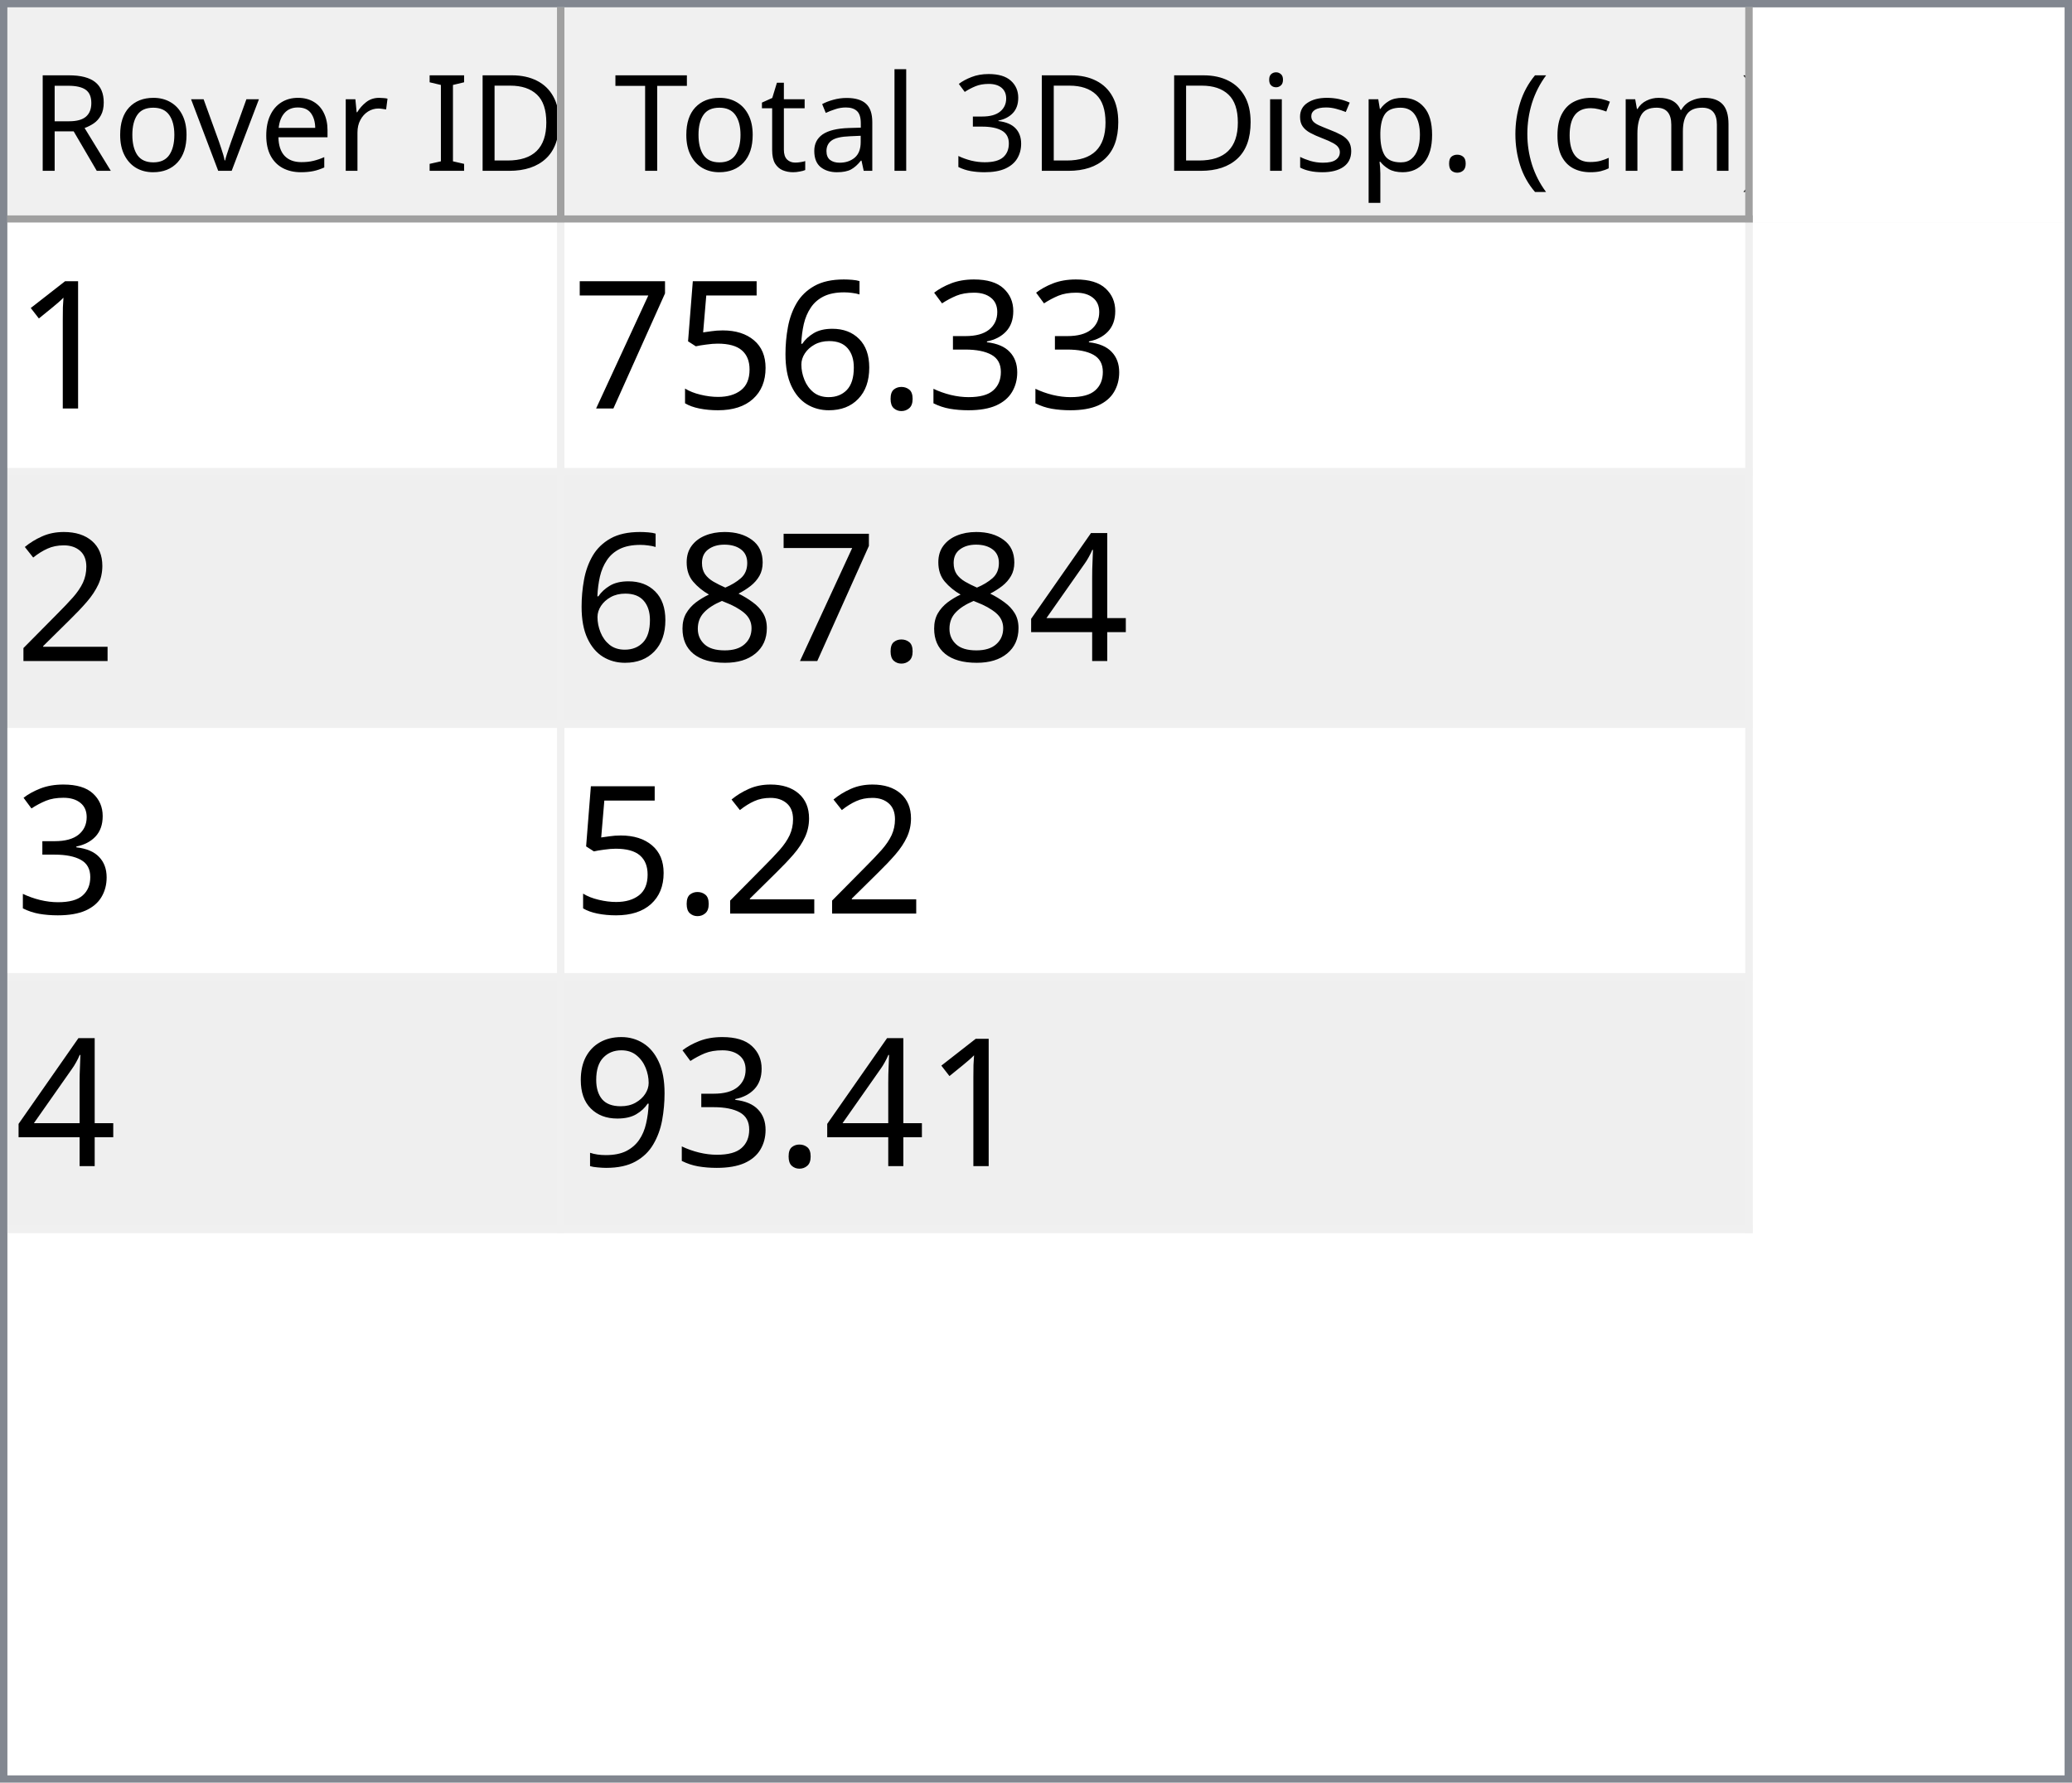
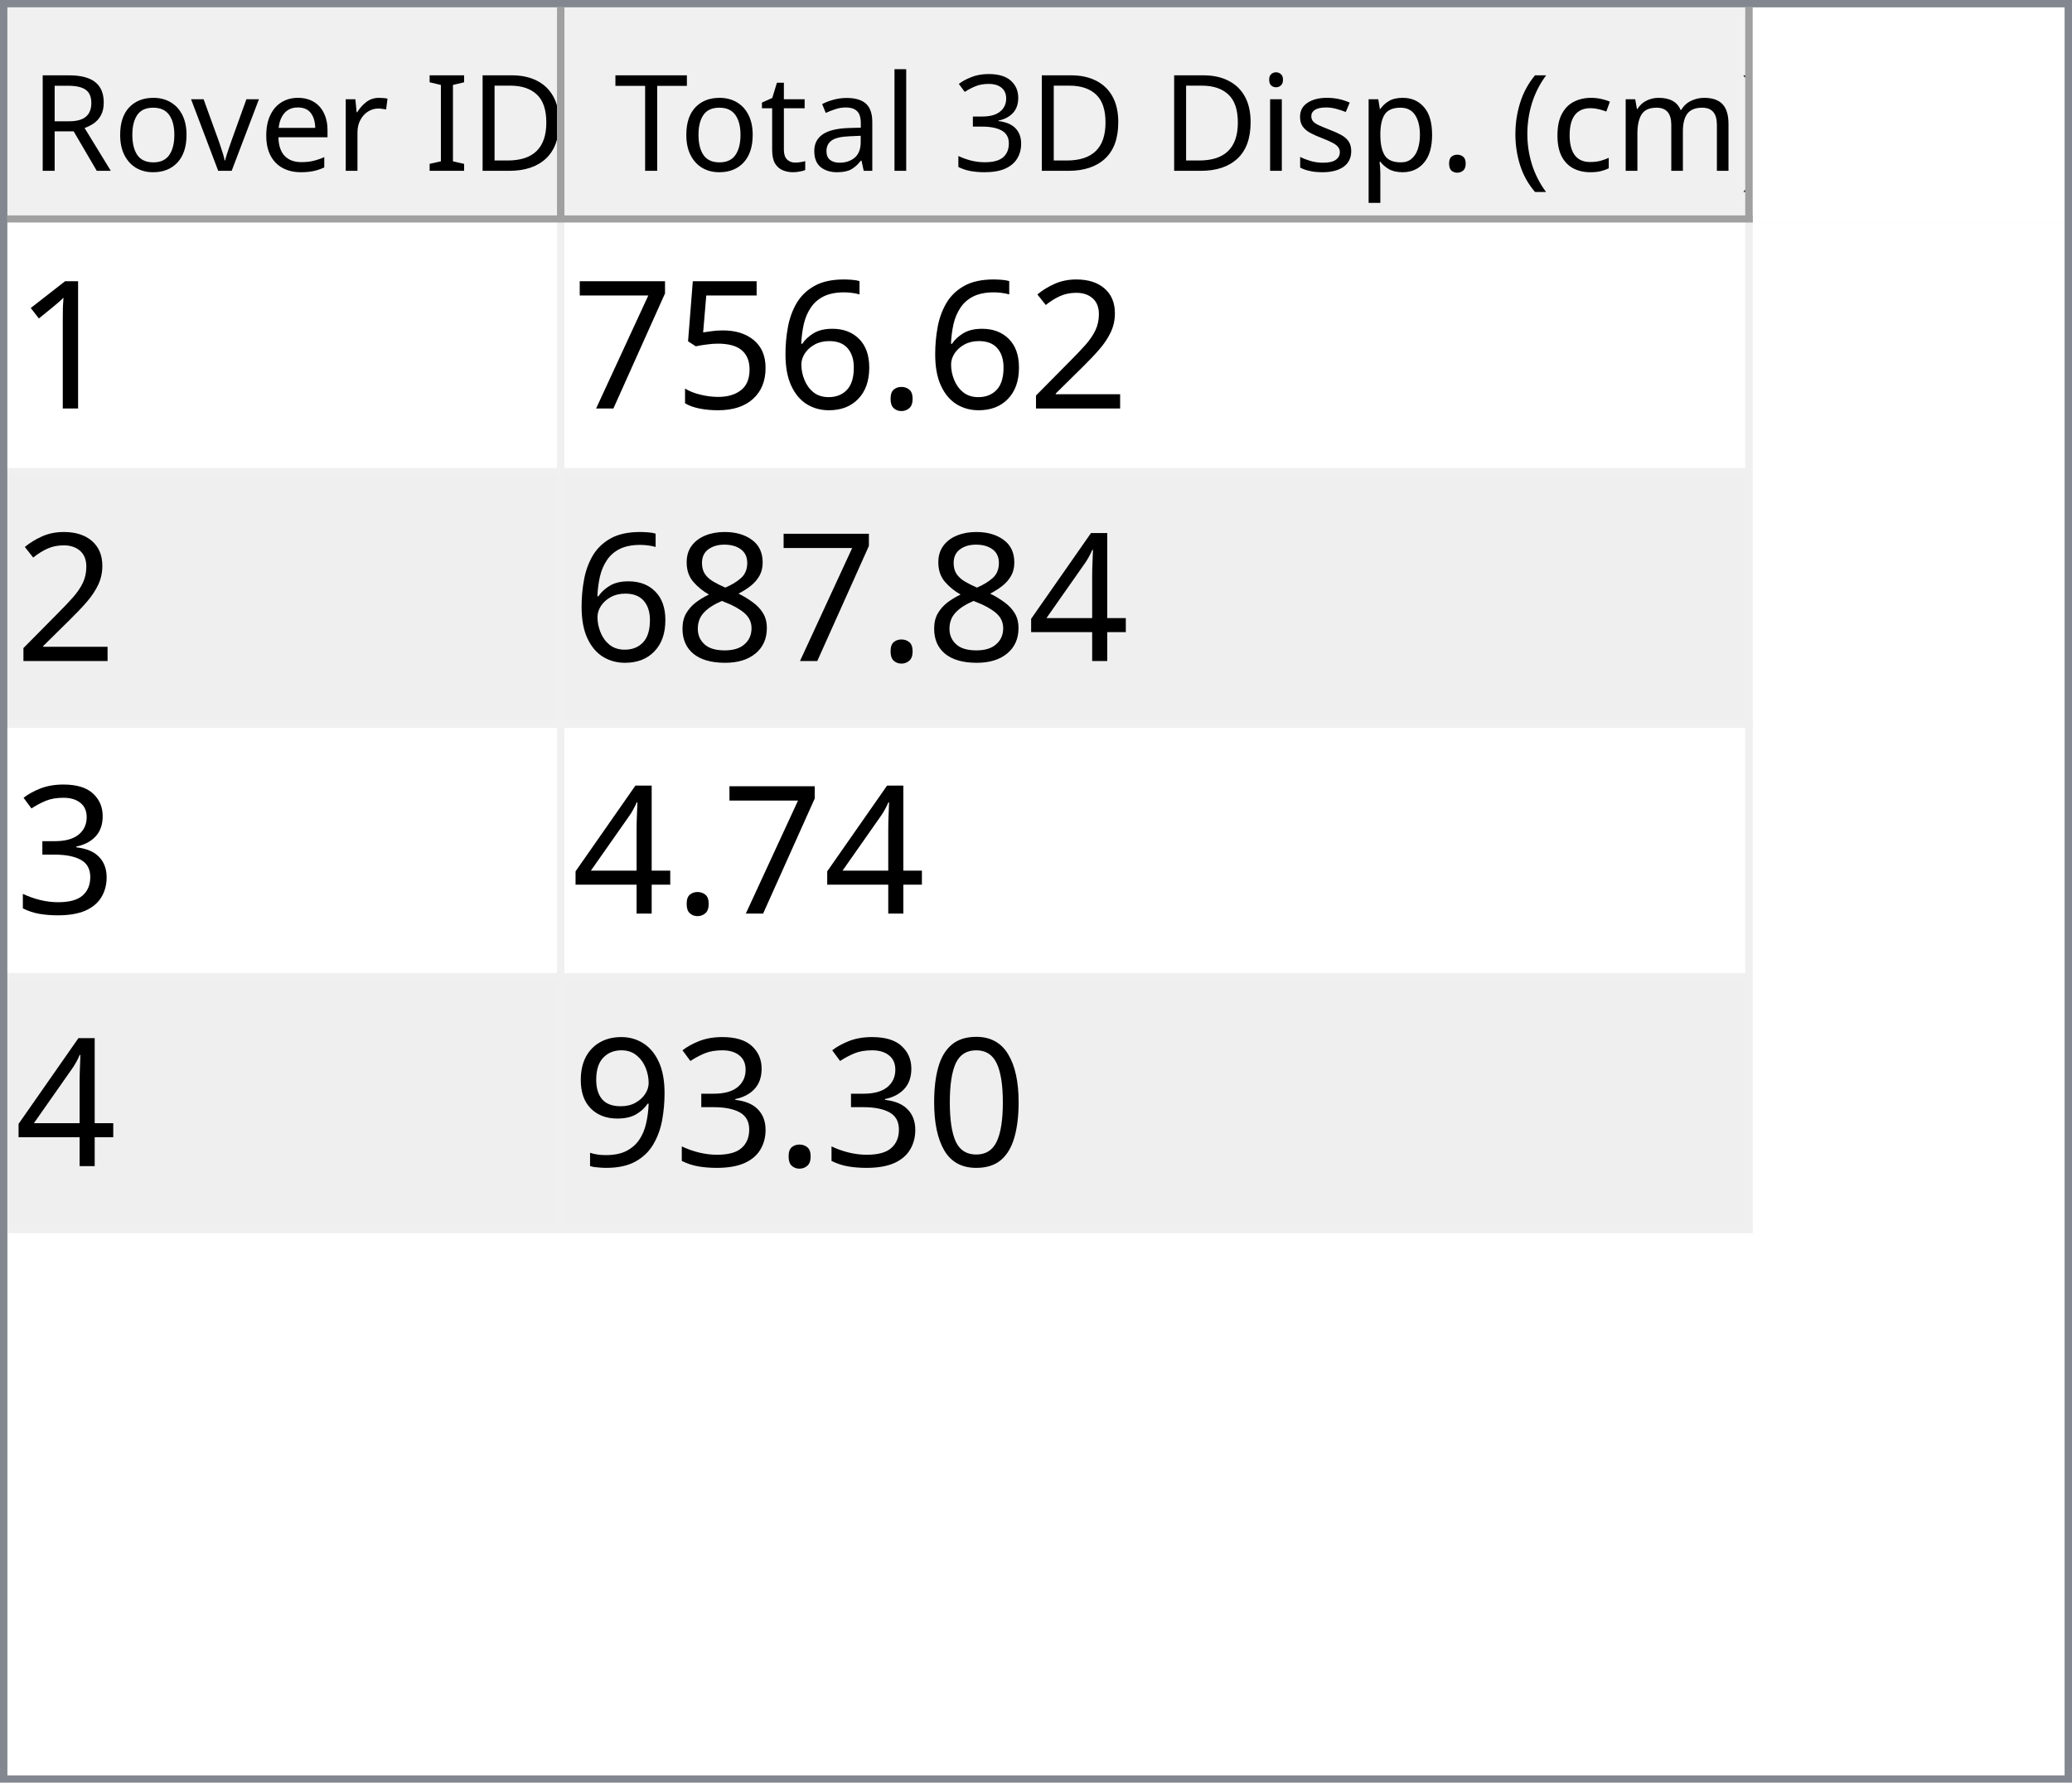
<svg xmlns="http://www.w3.org/2000/svg" style="fill-opacity:1; color-rendering:auto; color-interpolation:auto; text-rendering:auto; stroke:black; stroke-linecap:square; stroke-miterlimit:10; shape-rendering:auto; stroke-opacity:1; fill:black; stroke-dasharray:none; font-weight:normal; stroke-width:1; font-family:'Dialog'; font-style:normal; stroke-linejoin:miter; font-size:12px; stroke-dashoffset:0; image-rendering:auto;" width="279" height="240">
  <defs id="genericDefs" />
  <g>
    <defs id="defs1">
      <clipPath clipPathUnits="userSpaceOnUse" id="clipPath1">
        <path d="M0 0 L279 0 L279 240 L0 240 L0 0 Z" />
      </clipPath>
      <clipPath clipPathUnits="userSpaceOnUse" id="clipPath2">
        <path d="M0 0 L0 240 L279 240 L279 0 Z" />
      </clipPath>
      <clipPath clipPathUnits="userSpaceOnUse" id="clipPath3">
        <path d="M0 0 L0 29 L277 29 L277 0 Z" />
      </clipPath>
      <clipPath clipPathUnits="userSpaceOnUse" id="clipPath4">
        <path d="M0 0 L0 29 L75 29 L75 0 Z" />
      </clipPath>
      <clipPath clipPathUnits="userSpaceOnUse" id="clipPath5">
        <path d="M1 1 L1 28 L74 28 L74 1 Z" />
      </clipPath>
      <clipPath clipPathUnits="userSpaceOnUse" id="clipPath6">
        <path d="M0 0 L0 27 L73 27 L73 0 Z" />
      </clipPath>
      <clipPath clipPathUnits="userSpaceOnUse" id="clipPath7">
        <path d="M-0.5 -0.5 L-0.5 28.5 L74.5 28.5 L74.5 -0.5 Z" />
      </clipPath>
      <clipPath clipPathUnits="userSpaceOnUse" id="clipPath8">
        <path d="M0 0 L0 29 L160 29 L160 0 Z" />
      </clipPath>
      <clipPath clipPathUnits="userSpaceOnUse" id="clipPath9">
        <path d="M1 1 L1 28 L159 28 L159 1 Z" />
      </clipPath>
      <clipPath clipPathUnits="userSpaceOnUse" id="clipPath10">
        <path d="M0 0 L0 27 L158 27 L158 0 Z" />
      </clipPath>
      <clipPath clipPathUnits="userSpaceOnUse" id="clipPath11">
        <path d="M-0.5 -0.5 L-0.5 28.5 L159.5 28.5 L159.5 -0.5 Z" />
      </clipPath>
      <clipPath clipPathUnits="userSpaceOnUse" id="clipPath12">
        <path d="M0 0 L0 209 L277 209 L277 0 Z" />
      </clipPath>
      <clipPath clipPathUnits="userSpaceOnUse" id="clipPath13">
        <path d="M0 0 L0 136 L235 136 L235 0 Z" />
      </clipPath>
      <clipPath clipPathUnits="userSpaceOnUse" id="clipPath14">
        <path d="M-0.5 -0.5 L-0.5 135.5 L234.5 135.5 L234.5 -0.5 Z" />
      </clipPath>
      <clipPath clipPathUnits="userSpaceOnUse" id="clipPath15">
        <path d="M0 0 L0 33 L74 33 L74 0 Z" />
      </clipPath>
      <clipPath clipPathUnits="userSpaceOnUse" id="clipPath16">
        <path d="M0 0 L0 33 L159 33 L159 0 Z" />
      </clipPath>
      <font horiz-adv-x="64.551" id="font1">
        <font-face ascent="107.91" descent="25.098" units-per-em="100" style="font-style:normal; font-family:Segoe UI; font-weight:normal;" />
        <missing-glyph horiz-adv-x="64.551" d="M8.109 0 L8.109 68.266 L56.453 68.266 L56.453 0 L8.109 0 ZM15.328 7.234 L49.219 7.234 L49.219 61.031 L15.328 61.031 L15.328 7.234 Z" />
        <glyph unicode="D" horiz-adv-x="70.117" d="M9.188 0 L9.188 70.016 L28.516 70.016 Q65.531 70.016 65.531 35.891 Q65.531 19.672 55.25 9.836 Q44.969 0 27.734 0 L9.188 0 ZM17.391 62.594 L17.391 7.422 L27.828 7.422 Q41.609 7.422 49.273 14.797 Q56.938 22.172 56.938 35.688 Q56.938 62.594 28.328 62.594 L17.391 62.594 Z" />
        <glyph unicode="I" horiz-adv-x="26.611" d="M17.391 0 L9.188 0 L9.188 70.016 L17.391 70.016 L17.391 0 Z" />
        <glyph unicode=" " horiz-adv-x="27.393" d="" />
        <glyph unicode="r" horiz-adv-x="34.766" d="M34.188 41.891 Q32.078 43.5 28.125 43.5 Q23 43.5 19.555 38.672 Q16.109 33.844 16.109 25.484 L16.109 0 L8.109 0 L8.109 50 L16.109 50 L16.109 39.703 L16.312 39.703 Q18.016 44.969 21.531 47.922 Q25.047 50.875 29.391 50.875 Q32.516 50.875 34.188 50.203 L34.188 41.891 Z" />
        <glyph unicode="e" horiz-adv-x="52.295" d="M48.297 23 L12.984 23 Q13.188 14.656 17.484 10.109 Q21.781 5.562 29.297 5.562 Q37.75 5.562 44.828 11.141 L44.828 3.609 Q38.234 -1.172 27.391 -1.172 Q16.797 -1.172 10.742 5.641 Q4.688 12.453 4.688 24.812 Q4.688 36.469 11.305 43.82 Q17.922 51.172 27.734 51.172 Q37.547 51.172 42.922 44.828 Q48.297 38.484 48.297 27.203 L48.297 23 ZM40.094 29.781 Q40.047 36.719 36.75 40.578 Q33.453 44.438 27.594 44.438 Q21.922 44.438 17.969 40.383 Q14.016 36.328 13.094 29.781 L40.094 29.781 Z" />
        <glyph unicode="v" horiz-adv-x="47.9" d="M47.406 50 L27.484 0 L19.625 0 L0.688 50 L9.469 50 L22.172 13.672 Q23.578 9.672 23.922 6.688 L24.125 6.688 Q24.609 10.453 25.688 13.484 L38.969 50 L47.406 50 Z" />
        <glyph unicode="o" horiz-adv-x="58.594" d="M29 -1.172 Q17.922 -1.172 11.305 5.836 Q4.688 12.844 4.688 24.422 Q4.688 37.016 11.57 44.094 Q18.453 51.172 30.172 51.172 Q41.359 51.172 47.633 44.289 Q53.906 37.406 53.906 25.203 Q53.906 13.234 47.141 6.031 Q40.375 -1.172 29 -1.172 ZM29.594 44.438 Q21.875 44.438 17.383 39.188 Q12.891 33.938 12.891 24.703 Q12.891 15.828 17.43 10.695 Q21.969 5.562 29.594 5.562 Q37.359 5.562 41.531 10.594 Q45.703 15.625 45.703 24.906 Q45.703 34.281 41.531 39.359 Q37.359 44.438 29.594 44.438 Z" />
        <glyph unicode="R" horiz-adv-x="59.814" d="M59.375 0 L49.609 0 L37.891 19.625 Q36.281 22.359 34.766 24.289 Q33.25 26.219 31.664 27.438 Q30.078 28.656 28.25 29.219 Q26.422 29.781 24.125 29.781 L17.391 29.781 L17.391 0 L9.188 0 L9.188 70.016 L30.078 70.016 Q34.672 70.016 38.555 68.867 Q42.438 67.719 45.289 65.375 Q48.141 63.031 49.758 59.547 Q51.375 56.062 51.375 51.375 Q51.375 47.703 50.273 44.656 Q49.172 41.609 47.148 39.211 Q45.125 36.812 42.266 35.133 Q39.406 33.453 35.844 32.516 L35.844 32.328 Q37.594 31.547 38.891 30.547 Q40.188 29.547 41.359 28.18 Q42.531 26.812 43.68 25.078 Q44.828 23.344 46.234 21.047 L59.375 0 ZM17.391 62.594 L17.391 37.203 L28.516 37.203 Q31.594 37.203 34.203 38.133 Q36.812 39.062 38.719 40.797 Q40.625 42.531 41.703 45.047 Q42.781 47.562 42.781 50.688 Q42.781 56.297 39.141 59.445 Q35.5 62.594 28.609 62.594 L17.391 62.594 Z" />
        <glyph unicode=")" horiz-adv-x="30.176" d="M8.297 -15.922 L1.172 -15.922 Q16.406 2.344 16.406 26.812 Q16.406 51.469 1.078 70.016 L8.297 70.016 Q23.531 52.156 23.531 26.703 Q23.531 1.375 8.297 -15.922 Z" />
        <glyph unicode="m" horiz-adv-x="86.133" d="M79.109 0 L71.094 0 L71.094 28.719 Q71.094 37.016 68.531 40.727 Q65.969 44.438 59.906 44.438 Q54.781 44.438 51.195 39.75 Q47.609 35.062 47.609 28.516 L47.609 0 L39.594 0 L39.594 29.688 Q39.594 44.438 28.219 44.438 Q22.953 44.438 19.531 40.016 Q16.109 35.594 16.109 28.516 L16.109 0 L8.109 0 L8.109 50 L16.109 50 L16.109 42.094 L16.312 42.094 Q21.625 51.172 31.844 51.172 Q36.969 51.172 40.773 48.312 Q44.578 45.453 46 40.828 Q51.562 51.172 62.594 51.172 Q79.109 51.172 79.109 30.812 L79.109 0 Z" />
        <glyph unicode="c" horiz-adv-x="46.191" d="M42.188 2.297 Q36.422 -1.172 28.516 -1.172 Q17.828 -1.172 11.258 5.789 Q4.688 12.75 4.688 23.828 Q4.688 36.188 11.766 43.68 Q18.844 51.172 30.672 51.172 Q37.25 51.172 42.281 48.734 L42.281 40.531 Q36.719 44.438 30.375 44.438 Q22.703 44.438 17.797 38.945 Q12.891 33.453 12.891 24.516 Q12.891 15.719 17.508 10.641 Q22.125 5.562 29.891 5.562 Q36.422 5.562 42.188 9.906 L42.188 2.297 Z" />
        <glyph unicode="(" horiz-adv-x="30.176" d="M29.109 -15.922 L21.969 -15.922 Q6.844 1.375 6.844 26.703 Q6.844 52.156 21.969 70.016 L29.203 70.016 Q13.875 51.469 13.875 26.812 Q13.875 2.344 29.109 -15.922 Z" />
        <glyph unicode="." horiz-adv-x="21.68" d="M10.891 -1.078 Q8.641 -1.078 7.055 0.539 Q5.469 2.156 5.469 4.391 Q5.469 6.641 7.055 8.273 Q8.641 9.906 10.891 9.906 Q13.188 9.906 14.797 8.273 Q16.406 6.641 16.406 4.391 Q16.406 2.156 14.797 0.539 Q13.188 -1.078 10.891 -1.078 Z" />
        <glyph unicode="p" horiz-adv-x="58.789" d="M16.312 7.234 L16.109 7.234 L16.109 -23 L8.109 -23 L8.109 50 L16.109 50 L16.109 41.219 L16.312 41.219 Q22.219 51.172 33.594 51.172 Q43.266 51.172 48.688 44.461 Q54.109 37.75 54.109 26.469 Q54.109 13.922 48 6.375 Q41.891 -1.172 31.297 -1.172 Q21.578 -1.172 16.312 7.234 ZM16.109 27.391 L16.109 20.406 Q16.109 14.203 20.141 9.883 Q24.172 5.562 30.375 5.562 Q37.641 5.562 41.773 11.133 Q45.906 16.703 45.906 26.609 Q45.906 34.969 42.047 39.703 Q38.188 44.438 31.594 44.438 Q24.609 44.438 20.359 39.578 Q16.109 34.719 16.109 27.391 Z" />
        <glyph unicode="s" horiz-adv-x="42.432" d="M5.078 1.812 L5.078 10.406 Q11.625 5.562 19.484 5.562 Q30.031 5.562 30.031 12.594 Q30.031 14.594 29.125 15.992 Q28.219 17.391 26.68 18.461 Q25.141 19.531 23.07 20.383 Q21 21.234 18.609 22.172 Q15.281 23.484 12.766 24.828 Q10.25 26.172 8.57 27.859 Q6.891 29.547 6.031 31.695 Q5.172 33.844 5.172 36.719 Q5.172 40.234 6.789 42.945 Q8.406 45.656 11.086 47.484 Q13.766 49.312 17.211 50.242 Q20.656 51.172 24.312 51.172 Q30.812 51.172 35.938 48.922 L35.938 40.828 Q30.422 44.438 23.25 44.438 Q21 44.438 19.195 43.922 Q17.391 43.406 16.094 42.477 Q14.797 41.547 14.086 40.258 Q13.375 38.969 13.375 37.406 Q13.375 35.453 14.086 34.133 Q14.797 32.812 16.164 31.789 Q17.531 30.766 19.484 29.938 Q21.438 29.109 23.922 28.125 Q27.25 26.859 29.883 25.516 Q32.516 24.172 34.375 22.484 Q36.234 20.797 37.234 18.602 Q38.234 16.406 38.234 13.375 Q38.234 9.672 36.602 6.938 Q34.969 4.203 32.234 2.398 Q29.5 0.594 25.93 -0.289 Q22.359 -1.172 18.453 -1.172 Q10.75 -1.172 5.078 1.812 Z" />
        <glyph unicode="i" horiz-adv-x="24.219" d="M12.203 62.703 Q10.062 62.703 8.547 64.164 Q7.031 65.625 7.031 67.875 Q7.031 70.125 8.547 71.609 Q10.062 73.094 12.203 73.094 Q14.406 73.094 15.945 71.609 Q17.484 70.125 17.484 67.875 Q17.484 65.719 15.945 64.211 Q14.406 62.703 12.203 62.703 ZM16.109 0 L8.109 0 L8.109 50 L16.109 50 L16.109 0 Z" />
        <glyph unicode="3" horiz-adv-x="53.906" d="M46.531 19.828 Q46.531 15.094 44.75 11.211 Q42.969 7.328 39.719 4.57 Q36.469 1.812 31.93 0.297 Q27.391 -1.219 21.922 -1.219 Q11.922 -1.219 6 2.594 L6 11.188 Q13.094 5.609 22.219 5.609 Q25.875 5.609 28.828 6.539 Q31.781 7.469 33.906 9.227 Q36.031 10.984 37.18 13.477 Q38.328 15.969 38.328 19.094 Q38.328 32.812 18.797 32.812 L12.984 32.812 L12.984 39.594 L18.5 39.594 Q35.797 39.594 35.797 52.484 Q35.797 64.406 22.609 64.406 Q15.188 64.406 8.688 59.422 L8.688 67.188 Q15.375 71.188 24.609 71.188 Q29 71.188 32.57 69.969 Q36.141 68.75 38.68 66.555 Q41.219 64.359 42.609 61.281 Q44 58.203 44 54.5 Q44 40.672 30.031 36.719 L30.031 36.531 Q33.594 36.141 36.625 34.797 Q39.656 33.453 41.852 31.305 Q44.047 29.156 45.289 26.25 Q46.531 23.344 46.531 19.828 Z" />
        <glyph unicode="l" horiz-adv-x="24.219" d="M16.109 0 L8.109 0 L8.109 74.031 L16.109 74.031 L16.109 0 Z" />
        <glyph unicode="a" horiz-adv-x="50.879" d="M43.891 0 L35.891 0 L35.891 7.812 L35.688 7.812 Q30.469 -1.172 20.312 -1.172 Q12.844 -1.172 8.617 2.781 Q4.391 6.734 4.391 13.281 Q4.391 27.297 20.906 29.594 L35.891 31.688 Q35.891 44.438 25.594 44.438 Q16.547 44.438 9.281 38.281 L9.281 46.484 Q16.656 51.172 26.266 51.172 Q43.891 51.172 43.891 32.516 L43.891 0 ZM35.891 25.297 L23.828 23.641 Q18.266 22.859 15.43 20.875 Q12.594 18.891 12.594 13.875 Q12.594 10.203 15.211 7.883 Q17.828 5.562 22.172 5.562 Q28.125 5.562 32.008 9.742 Q35.891 13.922 35.891 20.312 L35.891 25.297 Z" />
        <glyph unicode="t" horiz-adv-x="33.887" d="M31.297 0.484 Q28.469 -1.078 23.828 -1.078 Q10.688 -1.078 10.688 13.578 L10.688 43.172 L2.094 43.172 L2.094 50 L10.688 50 L10.688 62.203 L18.703 64.797 L18.703 50 L31.297 50 L31.297 43.172 L18.703 43.172 L18.703 14.984 Q18.703 9.969 20.414 7.82 Q22.125 5.672 26.078 5.672 Q29.109 5.672 31.297 7.328 L31.297 0.484 Z" />
        <glyph unicode="T" horiz-adv-x="52.393" d="M50.594 62.594 L30.375 62.594 L30.375 0 L22.172 0 L22.172 62.594 L2 62.594 L2 70.016 L50.594 70.016 L50.594 62.594 Z" />
      </font>
      <font horiz-adv-x="75.0" id="font2">
        <font-face ascent="100.537" descent="21.973" units-per-em="100" style="font-style:normal; font-family:sans-serif; font-weight:normal;" />
        <missing-glyph horiz-adv-x="75.0" d="M12.5 0 L12.5 62.5 L62.5 62.5 L62.5 0 L12.5 0 ZM14.062 1.562 L60.938 1.562 L60.938 60.938 L14.062 60.938 L14.062 1.562 Z" />
        <glyph unicode="1" horiz-adv-x="55.615" d="M37.25 0 L28.469 0 L28.469 56 Q25.297 52.984 20.141 49.953 Q14.984 46.922 10.891 45.406 L10.891 53.906 Q18.266 57.375 23.781 62.305 Q29.297 67.234 31.594 71.875 L37.25 71.875 L37.25 0 Z" />
-         <glyph unicode="3" horiz-adv-x="55.615" d="M4.203 18.891 L12.984 20.062 Q14.5 12.594 18.141 9.297 Q21.781 6 27 6 Q33.203 6 37.477 10.297 Q41.75 14.594 41.75 20.953 Q41.75 27 37.797 30.93 Q33.844 34.859 27.734 34.859 Q25.25 34.859 21.531 33.891 L22.516 41.609 Q23.391 41.5 23.922 41.5 Q29.547 41.5 34.039 44.43 Q38.531 47.359 38.531 53.469 Q38.531 58.297 35.258 61.477 Q31.984 64.656 26.812 64.656 Q21.688 64.656 18.266 61.43 Q14.844 58.203 13.875 51.766 L5.078 53.328 Q6.688 62.156 12.398 67.016 Q18.109 71.875 26.609 71.875 Q32.469 71.875 37.398 69.359 Q42.328 66.844 44.945 62.5 Q47.562 58.156 47.562 53.266 Q47.562 48.641 45.07 44.828 Q42.578 41.016 37.703 38.766 Q44.047 37.312 47.562 32.695 Q51.078 28.078 51.078 21.141 Q51.078 11.766 44.242 5.25 Q37.406 -1.266 26.953 -1.266 Q17.531 -1.266 11.305 4.352 Q5.078 9.969 4.203 18.891 Z" />
+         <glyph unicode="2" horiz-adv-x="55.615" d="M50.344 8.453 L50.344 0 L3.031 0 Q2.938 3.172 4.047 6.109 Q5.859 10.938 9.836 15.625 Q13.812 20.312 21.344 26.469 Q33.016 36.031 37.117 41.625 Q41.219 47.219 41.219 52.203 Q41.219 57.422 37.477 61.008 Q33.734 64.594 27.734 64.594 Q21.391 64.594 17.578 60.789 Q13.766 56.984 13.719 50.25 L4.688 51.172 Q5.609 61.281 11.664 66.578 Q17.719 71.875 27.938 71.875 Q38.234 71.875 44.242 66.164 Q50.25 60.453 50.25 52 Q50.25 47.703 48.492 43.555 Q46.734 39.406 42.656 34.812 Q38.578 30.219 29.109 22.219 Q21.188 15.578 18.945 13.211 Q16.703 10.844 15.234 8.453 L50.344 8.453 Z" />
        <glyph unicode="." horiz-adv-x="27.783" d="M9.078 0 L9.078 10.016 L19.094 10.016 L19.094 0 L9.078 0 Z" />
        <glyph unicode="6" horiz-adv-x="55.615" d="M49.75 54.047 L41.016 53.375 Q39.844 58.547 37.703 60.891 Q34.125 64.656 28.906 64.656 Q24.703 64.656 21.531 62.312 Q17.391 59.281 14.992 53.469 Q12.594 47.656 12.5 36.922 Q15.672 41.75 20.266 44.094 Q24.859 46.438 29.891 46.438 Q38.672 46.438 44.852 39.969 Q51.031 33.5 51.031 23.25 Q51.031 16.5 48.125 10.719 Q45.219 4.938 40.141 1.859 Q35.062 -1.219 28.609 -1.219 Q17.625 -1.219 10.695 6.859 Q3.766 14.938 3.766 33.5 Q3.766 54.25 11.422 63.672 Q18.109 71.875 29.438 71.875 Q37.891 71.875 43.289 67.141 Q48.688 62.406 49.75 54.047 ZM13.875 23.188 Q13.875 18.656 15.797 14.508 Q17.719 10.359 21.188 8.18 Q24.656 6 28.469 6 Q34.031 6 38.039 10.492 Q42.047 14.984 42.047 22.703 Q42.047 30.125 38.086 34.398 Q34.125 38.672 28.125 38.672 Q22.172 38.672 18.023 34.398 Q13.875 30.125 13.875 23.188 Z" />
        <glyph unicode="5" horiz-adv-x="55.615" d="M4.156 18.75 L13.375 19.531 Q14.406 12.797 18.141 9.398 Q21.875 6 27.156 6 Q33.5 6 37.891 10.789 Q42.281 15.578 42.281 23.484 Q42.281 31 38.062 35.352 Q33.844 39.703 27 39.703 Q22.75 39.703 19.336 37.773 Q15.922 35.844 13.969 32.766 L5.719 33.844 L12.641 70.609 L48.25 70.609 L48.25 62.203 L19.672 62.203 L15.828 42.969 Q22.266 47.469 29.344 47.469 Q38.719 47.469 45.164 40.969 Q51.609 34.469 51.609 24.266 Q51.609 14.547 45.953 7.469 Q39.062 -1.219 27.156 -1.219 Q17.391 -1.219 11.211 4.25 Q5.031 9.719 4.156 18.75 Z" />
        <glyph unicode="7" horiz-adv-x="55.615" d="M4.734 62.203 L4.734 70.656 L51.078 70.656 L51.078 63.812 Q44.234 56.547 37.523 44.484 Q30.812 32.422 27.156 19.672 Q24.516 10.688 23.781 0 L14.75 0 Q14.891 8.453 18.062 20.414 Q21.234 32.375 27.172 43.484 Q33.109 54.594 39.797 62.203 L4.734 62.203 Z" />
-         <glyph unicode="2" horiz-adv-x="55.615" d="M50.344 8.453 L50.344 0 L3.031 0 Q2.938 3.172 4.047 6.109 Q5.859 10.938 9.836 15.625 Q13.812 20.312 21.344 26.469 Q33.016 36.031 37.117 41.625 Q41.219 47.219 41.219 52.203 Q41.219 57.422 37.477 61.008 Q33.734 64.594 27.734 64.594 Q21.391 64.594 17.578 60.789 Q13.766 56.984 13.719 50.25 L4.688 51.172 Q5.609 61.281 11.664 66.578 Q17.719 71.875 27.938 71.875 Q38.234 71.875 44.242 66.164 Q50.25 60.453 50.25 52 Q50.25 47.703 48.492 43.555 Q46.734 39.406 42.656 34.812 Q38.578 30.219 29.109 22.219 Q21.188 15.578 18.945 13.211 Q16.703 10.844 15.234 8.453 L50.344 8.453 Z" />
        <glyph unicode="4" horiz-adv-x="55.615" d="M32.328 0 L32.328 17.141 L1.266 17.141 L1.266 25.203 L33.938 71.578 L41.109 71.578 L41.109 25.203 L50.781 25.203 L50.781 17.141 L41.109 17.141 L41.109 0 L32.328 0 ZM32.328 25.203 L32.328 57.469 L9.906 25.203 L32.328 25.203 Z" />
        <glyph unicode="8" horiz-adv-x="55.615" d="M17.672 38.812 Q12.203 40.828 9.57 44.539 Q6.938 48.25 6.938 53.422 Q6.938 61.234 12.555 66.555 Q18.172 71.875 27.484 71.875 Q36.859 71.875 42.578 66.43 Q48.297 60.984 48.297 53.172 Q48.297 48.188 45.68 44.508 Q43.062 40.828 37.75 38.812 Q44.344 36.672 47.781 31.883 Q51.219 27.094 51.219 20.453 Q51.219 11.281 44.727 5.031 Q38.234 -1.219 27.641 -1.219 Q17.047 -1.219 10.547 5.055 Q4.047 11.328 4.047 20.703 Q4.047 27.688 7.594 32.398 Q11.141 37.109 17.672 38.812 ZM15.922 53.719 Q15.922 48.641 19.195 45.414 Q22.469 42.188 27.688 42.188 Q32.766 42.188 36.016 45.383 Q39.266 48.578 39.266 53.219 Q39.266 58.062 35.914 61.359 Q32.562 64.656 27.594 64.656 Q22.562 64.656 19.242 61.43 Q15.922 58.203 15.922 53.719 ZM13.094 20.656 Q13.094 16.891 14.875 13.375 Q16.656 9.859 20.172 7.93 Q23.688 6 27.734 6 Q34.031 6 38.133 10.055 Q42.234 14.109 42.234 20.359 Q42.234 26.703 38.016 30.859 Q33.797 35.016 27.438 35.016 Q21.234 35.016 17.164 30.914 Q13.094 26.812 13.094 20.656 Z" />
+         <glyph unicode="3" horiz-adv-x="55.615" d="M4.203 18.891 L12.984 20.062 Q14.5 12.594 18.141 9.297 Q21.781 6 27 6 Q33.203 6 37.477 10.297 Q41.75 14.594 41.75 20.953 Q41.75 27 37.797 30.93 Q33.844 34.859 27.734 34.859 Q25.25 34.859 21.531 33.891 L22.516 41.609 Q23.391 41.5 23.922 41.5 Q29.547 41.5 34.039 44.43 Q38.531 47.359 38.531 53.469 Q38.531 58.297 35.258 61.477 Q31.984 64.656 26.812 64.656 Q21.688 64.656 18.266 61.43 Q14.844 58.203 13.875 51.766 L5.078 53.328 Q6.688 62.156 12.398 67.016 Q18.109 71.875 26.609 71.875 Q32.469 71.875 37.398 69.359 Q42.328 66.844 44.945 62.5 Q47.562 58.156 47.562 53.266 Q47.562 48.641 45.07 44.828 Q42.578 41.016 37.703 38.766 Q44.047 37.312 47.562 32.695 Q51.078 28.078 51.078 21.141 Q51.078 11.766 44.242 5.25 Q37.406 -1.266 26.953 -1.266 Q17.531 -1.266 11.305 4.352 Q5.078 9.969 4.203 18.891 Z" />
+         <glyph unicode="0" horiz-adv-x="55.615" d="M4.156 35.297 Q4.156 48 6.766 55.742 Q9.375 63.484 14.523 67.68 Q19.672 71.875 27.484 71.875 Q33.25 71.875 37.594 69.555 Q41.938 67.234 44.773 62.867 Q47.609 58.5 49.219 52.227 Q50.828 45.953 50.828 35.297 Q50.828 22.703 48.242 14.969 Q45.656 7.234 40.508 3.008 Q35.359 -1.219 27.484 -1.219 Q17.141 -1.219 11.234 6.203 Q4.156 15.141 4.156 35.297 ZM13.188 35.297 Q13.188 17.672 17.312 11.836 Q21.438 6 27.484 6 Q33.547 6 37.672 11.859 Q41.797 17.719 41.797 35.297 Q41.797 52.984 37.672 58.789 Q33.547 64.594 27.391 64.594 Q21.344 64.594 17.719 59.469 Q13.188 52.938 13.188 35.297 Z" />
        <glyph unicode="9" horiz-adv-x="55.615" d="M5.469 16.547 L13.922 17.328 Q14.984 11.375 18.016 8.688 Q21.047 6 25.781 6 Q29.828 6 32.883 7.859 Q35.938 9.719 37.891 12.82 Q39.844 15.922 41.164 21.195 Q42.484 26.469 42.484 31.938 Q42.484 32.516 42.438 33.688 Q39.797 29.5 35.234 26.883 Q30.672 24.266 25.344 24.266 Q16.453 24.266 10.305 30.711 Q4.156 37.156 4.156 47.703 Q4.156 58.594 10.578 65.234 Q17 71.875 26.656 71.875 Q33.641 71.875 39.43 68.117 Q45.219 64.359 48.219 57.398 Q51.219 50.438 51.219 37.25 Q51.219 23.531 48.242 15.406 Q45.266 7.281 39.383 3.031 Q33.5 -1.219 25.594 -1.219 Q17.188 -1.219 11.867 3.445 Q6.547 8.109 5.469 16.547 ZM41.453 48.141 Q41.453 55.719 37.43 60.156 Q33.406 64.594 27.734 64.594 Q21.875 64.594 17.531 59.812 Q13.188 55.031 13.188 47.406 Q13.188 40.578 17.312 36.305 Q21.438 32.031 27.484 32.031 Q33.594 32.031 37.523 36.305 Q41.453 40.578 41.453 48.141 Z" />
      </font>
    </defs>
    <g style="fill:white; stroke:white;">
      <rect x="0" y="0" width="279" style="clip-path:url(#clipPath1); stroke:none;" height="240" />
    </g>
    <g style="fill:white; text-rendering:optimizeSpeed; color-rendering:optimizeSpeed; image-rendering:optimizeSpeed; shape-rendering:crispEdges; stroke:white; color-interpolation:sRGB;">
      <rect x="0" width="279" height="240" y="0" style="stroke:none;" />
      <path style="stroke:none;" d="M0 240 L279 240 L279 0 L0 0 Z" />
    </g>
    <g style="fill:rgb(240,240,240); font-size:18px; font-family:'Segoe UI'; stroke:rgb(240,240,240);">
      <rect x="0" y="0" width="279" style="clip-path:url(#clipPath2); stroke:none;" height="240" />
    </g>
    <g style="fill:rgb(130,135,144); font-size:18px; font-family:'Segoe UI'; stroke:rgb(130,135,144);">
      <path d="M0 0 L279 0 L279 240 L0 240 L0 0 ZM1 1 L278 1 L278 239 L1 239 L1 1 Z" style="fill-rule:evenodd; clip-path:url(#clipPath2); stroke:none;" />
    </g>
    <g style="fill:white; font-size:18px; font-family:'Segoe UI'; stroke:white;" transform="translate(1,1)">
      <rect x="0" y="0" width="277" style="clip-path:url(#clipPath3); stroke:none;" height="29" />
    </g>
    <g style="fill:rgb(240,240,240); font-size:18px; font-family:'Segoe UI'; stroke:rgb(240,240,240);" transform="translate(1,1)">
      <rect x="0" y="0" width="75" style="clip-path:url(#clipPath4); stroke:none;" height="29" />
    </g>
    <g style="font-family:'Segoe UI'; font-size:18px;" transform="translate(2,2)">
      <text x="2" xml:space="preserve" y="21" style="clip-path:url(#clipPath6); stroke:none;">Rover ID</text>
    </g>
    <g transform="translate(1.5,1.5)" style="fill:rgb(160,160,160); font-size:18px; font-family:'Segoe UI'; stroke:rgb(160,160,160); stroke-linejoin:bevel;">
      <line x1="74" x2="74" y1="0" style="fill:none; clip-path:url(#clipPath7);" y2="28" />
    </g>
    <g transform="matrix(1,0,0,1,1,1) translate(0.5,0.5)" style="fill:rgb(160,160,160); font-size:18px; font-family:'Segoe UI'; stroke:rgb(160,160,160); stroke-linejoin:bevel;">
      <line x1="0" x2="74" y1="28" style="fill:none; clip-path:url(#clipPath7);" y2="28" />
    </g>
    <g style="fill:rgb(240,240,240); font-size:18px; font-family:'Segoe UI'; stroke:rgb(240,240,240);" transform="translate(76,1)">
      <rect x="0" y="0" width="160" style="clip-path:url(#clipPath8); stroke:none;" height="29" />
    </g>
    <g style="font-family:'Segoe UI'; font-size:18px;" transform="translate(77,2)">
      <text x="1" xml:space="preserve" y="21" style="clip-path:url(#clipPath10); stroke:none;"> Total 3D Disp. (cm)</text>
    </g>
    <g transform="translate(76.5,1.5)" style="fill:rgb(160,160,160); font-size:18px; font-family:'Segoe UI'; stroke:rgb(160,160,160); stroke-linejoin:bevel;">
      <line x1="159" x2="159" y1="0" style="fill:none; clip-path:url(#clipPath11);" y2="28" />
    </g>
    <g transform="matrix(1,0,0,1,76,1) translate(0.5,0.5)" style="fill:rgb(160,160,160); font-size:18px; font-family:'Segoe UI'; stroke:rgb(160,160,160); stroke-linejoin:bevel;">
      <line x1="0" x2="159" y1="28" style="fill:none; clip-path:url(#clipPath11);" y2="28" />
    </g>
    <g style="fill:white; font-size:18px; font-family:'Segoe UI'; stroke:white;" transform="translate(1,30)">
      <rect x="0" y="0" width="277" style="clip-path:url(#clipPath12); stroke:none;" height="209" />
    </g>
    <g style="fill:rgb(240,240,240); font-size:24px; font-family:sans-serif; stroke:rgb(240,240,240);" transform="translate(1,30)">
      <rect x="0" y="0" width="235" style="clip-path:url(#clipPath13); stroke:none;" height="136" />
      <line transform="translate(0.5,0.5)" x1="0" x2="234" y1="33" style="clip-path:url(#clipPath14); fill:none; stroke-linejoin:bevel;" y2="33" />
    </g>
    <g transform="matrix(1,0,0,1,1,30) translate(0.5,0.5)" style="fill:rgb(240,240,240); font-size:24px; font-family:sans-serif; stroke:rgb(240,240,240); stroke-linejoin:bevel;">
      <line x1="0" x2="234" y1="67" style="fill:none; clip-path:url(#clipPath14);" y2="67" />
    </g>
    <g transform="matrix(1,0,0,1,1,30) translate(0.5,0.5)" style="fill:rgb(240,240,240); font-size:24px; font-family:sans-serif; stroke:rgb(240,240,240); stroke-linejoin:bevel;">
      <line x1="0" x2="234" y1="101" style="fill:none; clip-path:url(#clipPath14);" y2="101" />
    </g>
    <g transform="matrix(1,0,0,1,1,30) translate(0.5,0.5)" style="fill:rgb(240,240,240); font-size:24px; font-family:sans-serif; stroke:rgb(240,240,240); stroke-linejoin:bevel;">
      <line x1="0" x2="234" y1="135" style="fill:none; clip-path:url(#clipPath14);" y2="135" />
    </g>
    <g transform="matrix(1,0,0,1,1,30) translate(0.5,0.5)" style="fill:rgb(240,240,240); font-size:24px; font-family:sans-serif; stroke:rgb(240,240,240); stroke-linejoin:bevel;">
      <line x1="74" x2="74" y1="0" style="fill:none; clip-path:url(#clipPath14);" y2="135" />
    </g>
    <g transform="matrix(1,0,0,1,1,30) translate(0.5,0.5)" style="fill:rgb(240,240,240); font-size:24px; font-family:sans-serif; stroke:rgb(240,240,240); stroke-linejoin:bevel;">
      <line x1="234" x2="234" y1="0" style="fill:none; clip-path:url(#clipPath14);" y2="135" />
    </g>
    <g style="fill:white; font-size:24px; font-family:sans-serif; stroke:white;" transform="matrix(1,0,0,1,1,30)">
      <rect x="0" y="0" width="74" style="clip-path:url(#clipPath15); stroke:none;" height="33" />
      <text x="1" y="25" style="fill:black; clip-path:url(#clipPath15); stroke:none;" xml:space="preserve">1</text>
    </g>
    <g style="fill:white; font-size:24px; font-family:sans-serif; stroke:white;" transform="matrix(1,0,0,1,1,30) translate(75,0)">
      <rect x="0" y="0" width="159" style="clip-path:url(#clipPath16); stroke:none;" height="33" />
-       <text x="1" y="25" style="fill:black; clip-path:url(#clipPath16); stroke:none;" xml:space="preserve">756.33</text>
+       <text x="1" y="25" style="fill:black; clip-path:url(#clipPath16); stroke:none;" xml:space="preserve">756.62</text>
    </g>
    <g style="fill:rgb(239,239,239); font-size:24px; font-family:sans-serif; stroke:rgb(239,239,239);" transform="matrix(1,0,0,1,1,30) translate(0,34)">
      <rect x="0" y="0" width="74" style="clip-path:url(#clipPath15); stroke:none;" height="33" />
      <text x="1" y="25" style="fill:black; clip-path:url(#clipPath15); stroke:none;" xml:space="preserve">2</text>
    </g>
    <g style="fill:rgb(239,239,239); font-size:24px; font-family:sans-serif; stroke:rgb(239,239,239);" transform="matrix(1,0,0,1,1,30) translate(75,34)">
      <rect x="0" y="0" width="159" style="clip-path:url(#clipPath16); stroke:none;" height="33" />
      <text x="1" y="25" style="fill:black; clip-path:url(#clipPath16); stroke:none;" xml:space="preserve">687.84</text>
    </g>
    <g style="fill:white; font-size:24px; font-family:sans-serif; stroke:white;" transform="matrix(1,0,0,1,1,30) translate(0,68)">
      <rect x="0" y="0" width="74" style="clip-path:url(#clipPath15); stroke:none;" height="33" />
      <text x="1" y="25" style="fill:black; clip-path:url(#clipPath15); stroke:none;" xml:space="preserve">3</text>
    </g>
    <g style="fill:white; font-size:24px; font-family:sans-serif; stroke:white;" transform="matrix(1,0,0,1,1,30) translate(75,68)">
      <rect x="0" y="0" width="159" style="clip-path:url(#clipPath16); stroke:none;" height="33" />
-       <text x="1" y="25" style="fill:black; clip-path:url(#clipPath16); stroke:none;" xml:space="preserve">5.22</text>
+       <text x="1" y="25" style="fill:black; clip-path:url(#clipPath16); stroke:none;" xml:space="preserve">4.74</text>
    </g>
    <g style="fill:rgb(239,239,239); font-size:24px; font-family:sans-serif; stroke:rgb(239,239,239);" transform="matrix(1,0,0,1,1,30) translate(0,102)">
      <rect x="0" y="0" width="74" style="clip-path:url(#clipPath15); stroke:none;" height="33" />
      <text x="1" y="25" style="fill:black; clip-path:url(#clipPath15); stroke:none;" xml:space="preserve">4</text>
    </g>
    <g style="fill:rgb(239,239,239); font-size:24px; font-family:sans-serif; stroke:rgb(239,239,239);" transform="matrix(1,0,0,1,1,30) translate(75,102)">
      <rect x="0" y="0" width="159" style="clip-path:url(#clipPath16); stroke:none;" height="33" />
-       <text x="1" y="25" style="fill:black; clip-path:url(#clipPath16); stroke:none;" xml:space="preserve">93.41</text>
+       <text x="1" y="25" style="fill:black; clip-path:url(#clipPath16); stroke:none;" xml:space="preserve">93.30</text>
    </g>
  </g>
</svg>
